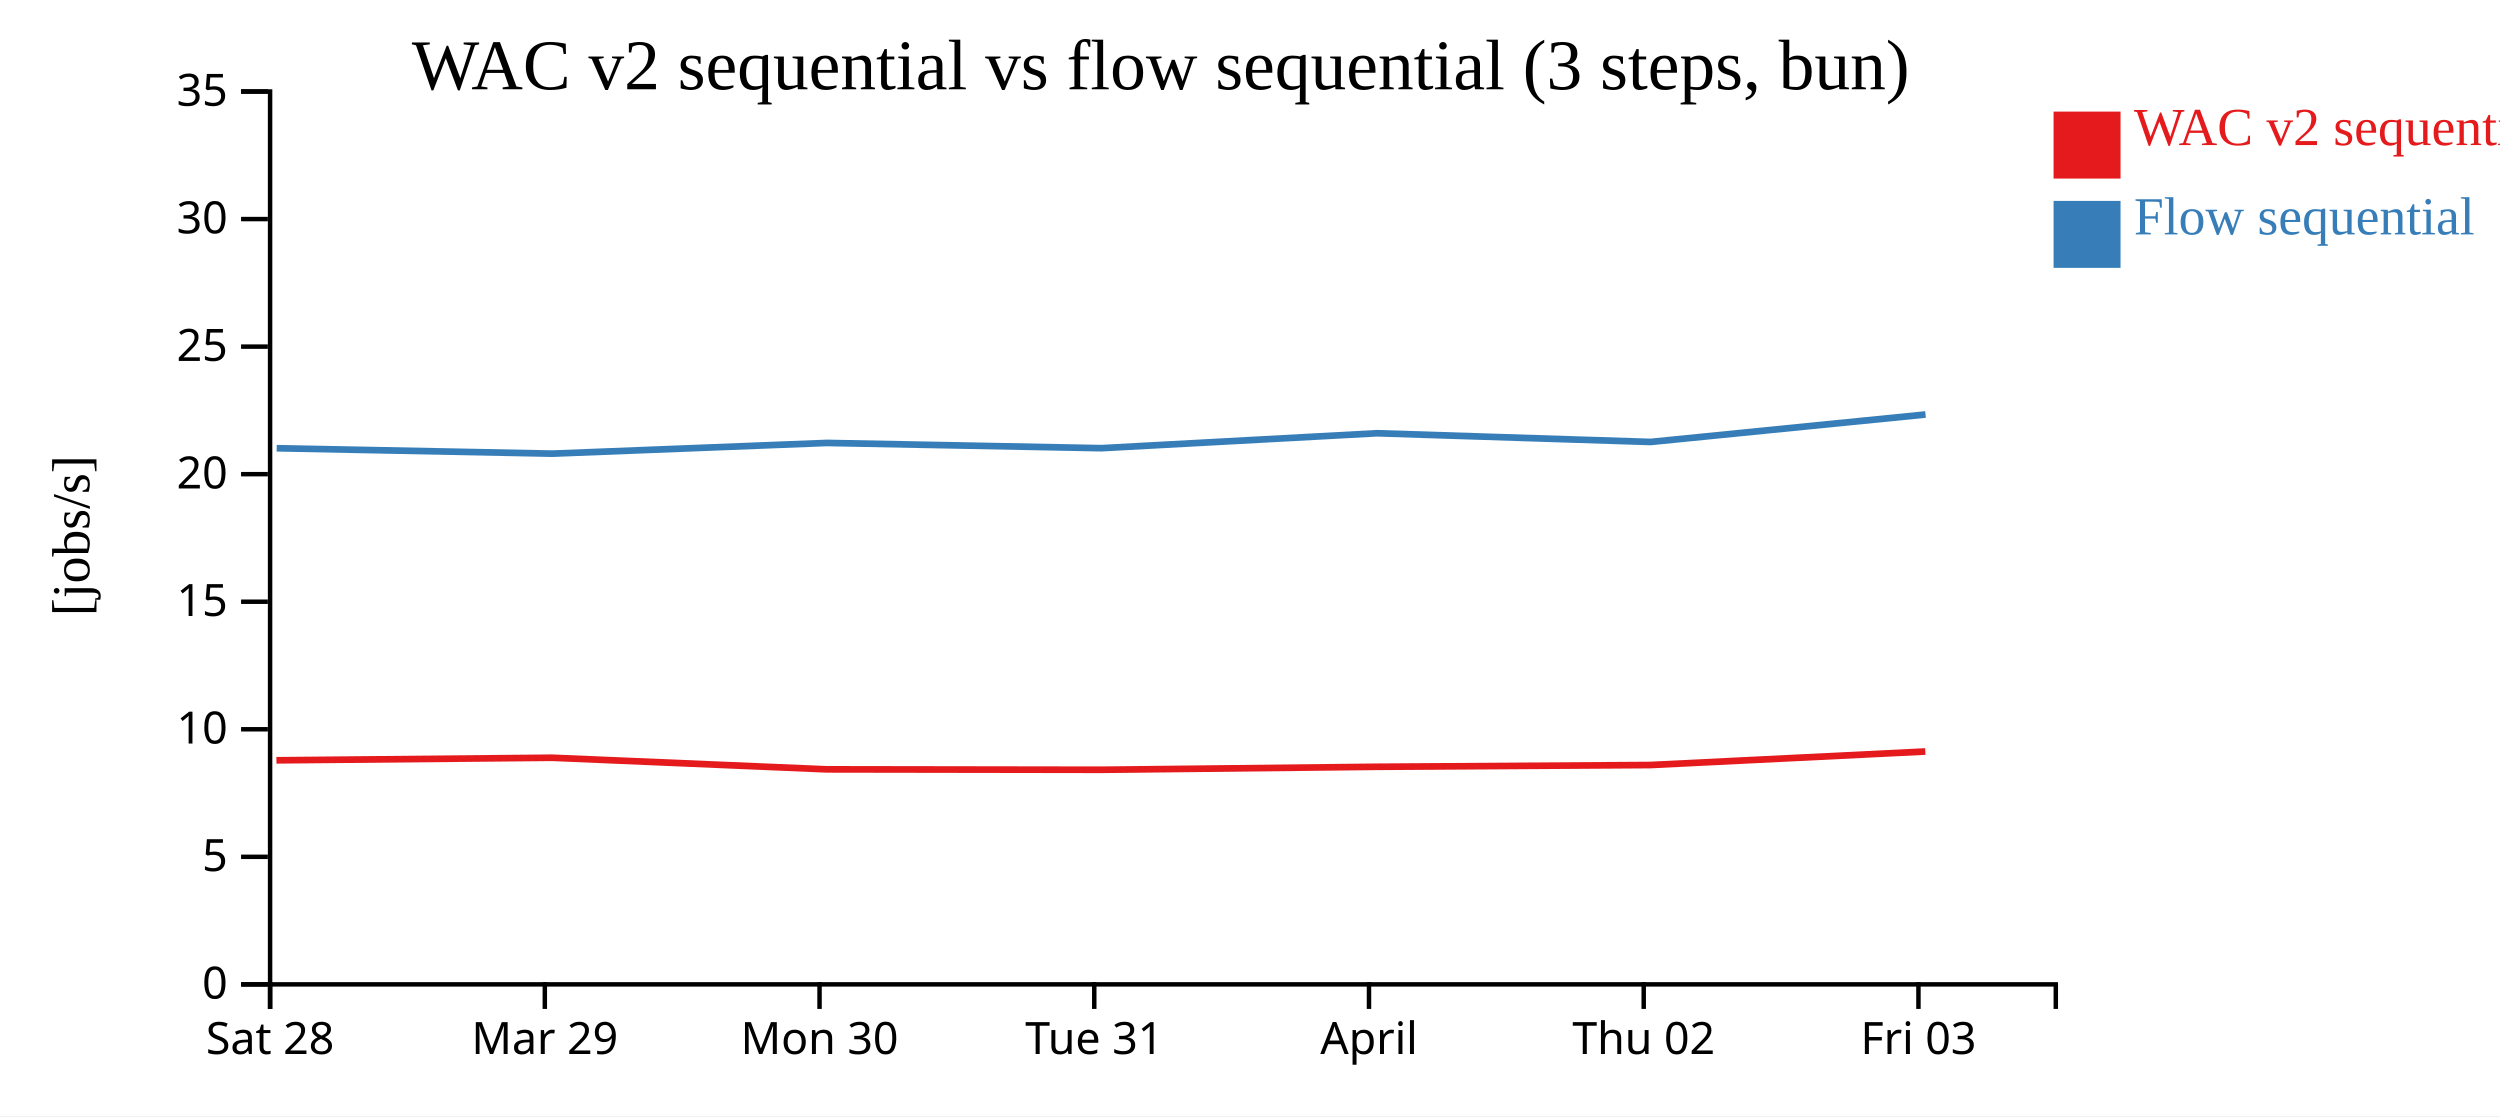
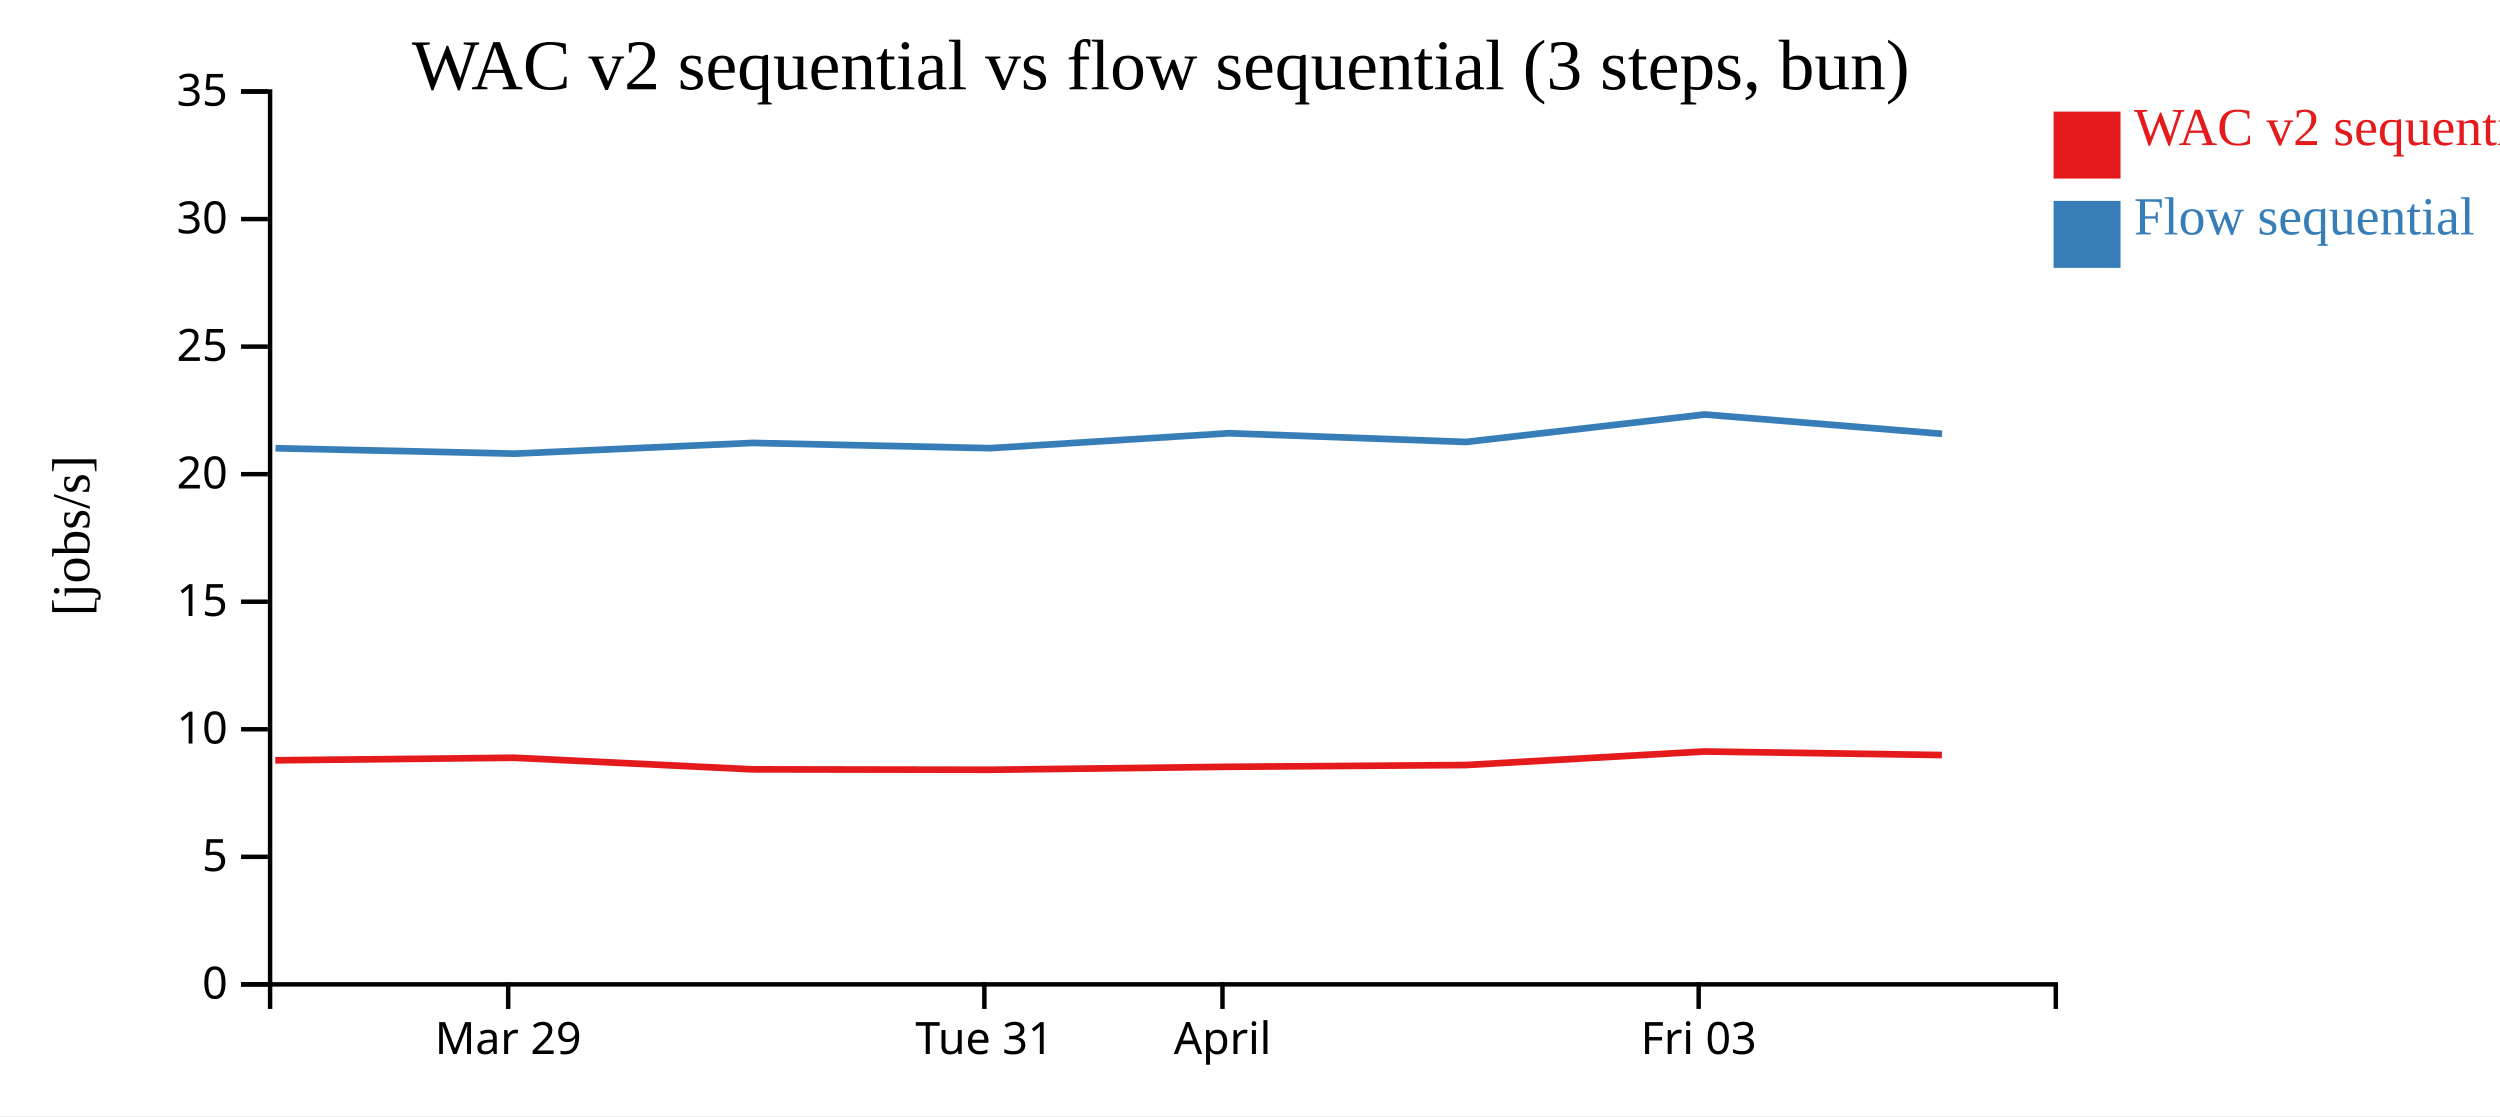
<svg xmlns="http://www.w3.org/2000/svg" width="560" height="250">
  <rect width="100%" height="100%" fill="white" />
  <g transform="translate(60,20)">
    <g transform="translate(0,200)" fill="none" font-size="10" font-family="sans-serif" text-anchor="middle">
      <path class="domain" stroke="currentColor" d="M0.5,6V0.5H400.5V6" />
-       <g class="tick" opacity="1" transform="translate(0.5,0)">
-         <line stroke="currentColor" y2="6" />
-         <text fill="currentColor" y="9" dy="0.71em">Sat 28</text>
-       </g>
-       <g class="tick" opacity="1" transform="translate(62.03846,0)">
+       <g class="tick" opacity="1" transform="translate(53.83333,0)">
        <line stroke="currentColor" y2="6" />
        <text fill="currentColor" y="9" dy="0.71em">Mar 29</text>
      </g>
-       <g class="tick" opacity="1" transform="translate(123.5769,0)">
-         <line stroke="currentColor" y2="6" />
-         <text fill="currentColor" y="9" dy="0.71em">Mon 30</text>
-       </g>
-       <g class="tick" opacity="1" transform="translate(185.1154,0)">
+       <g class="tick" opacity="1" transform="translate(160.5,0)">
        <line stroke="currentColor" y2="6" />
        <text fill="currentColor" y="9" dy="0.71em">Tue 31</text>
      </g>
-       <g class="tick" opacity="1" transform="translate(246.6538,0)">
+       <g class="tick" opacity="1" transform="translate(213.8333,0)">
        <line stroke="currentColor" y2="6" />
        <text fill="currentColor" y="9" dy="0.71em">April</text>
      </g>
-       <g class="tick" opacity="1" transform="translate(308.1923,0)">
-         <line stroke="currentColor" y2="6" />
-         <text fill="currentColor" y="9" dy="0.71em">Thu 02</text>
-       </g>
-       <g class="tick" opacity="1" transform="translate(369.7308,0)">
+       <g class="tick" opacity="1" transform="translate(320.5,0)">
        <line stroke="currentColor" y2="6" />
        <text fill="currentColor" y="9" dy="0.71em">Fri 03</text>
      </g>
    </g>
    <g fill="none" font-size="10" font-family="sans-serif" text-anchor="end">
      <path class="domain" stroke="currentColor" d="M-6,200.5H0.5V0.5H-6" />
      <g class="tick" opacity="1" transform="translate(0,200.5)">
        <line stroke="currentColor" x2="-6" />
        <text fill="currentColor" x="-9" dy="0.32em">0</text>
      </g>
      <g class="tick" opacity="1" transform="translate(0,171.9286)">
        <line stroke="currentColor" x2="-6" />
        <text fill="currentColor" x="-9" dy="0.32em">5</text>
      </g>
      <g class="tick" opacity="1" transform="translate(0,143.3571)">
        <line stroke="currentColor" x2="-6" />
        <text fill="currentColor" x="-9" dy="0.32em">10</text>
      </g>
      <g class="tick" opacity="1" transform="translate(0,114.7857)">
        <line stroke="currentColor" x2="-6" />
        <text fill="currentColor" x="-9" dy="0.32em">15</text>
      </g>
      <g class="tick" opacity="1" transform="translate(0,86.21429)">
        <line stroke="currentColor" x2="-6" />
        <text fill="currentColor" x="-9" dy="0.32em">20</text>
      </g>
      <g class="tick" opacity="1" transform="translate(0,57.64286)">
        <line stroke="currentColor" x2="-6" />
        <text fill="currentColor" x="-9" dy="0.32em">25</text>
      </g>
      <g class="tick" opacity="1" transform="translate(0,29.07143)">
        <line stroke="currentColor" x2="-6" />
        <text fill="currentColor" x="-9" dy="0.32em">30</text>
      </g>
      <g class="tick" opacity="1" transform="translate(0,0.5)">
        <line stroke="currentColor" x2="-6" />
        <text fill="currentColor" x="-9" dy="0.32em">35</text>
      </g>
    </g>
    <text text-anchor="middle" style="font-size: 12px" transform="rotate(-90)" y="-40" x="-100">[jobs/s]</text>
    <text text-anchor="middle" style="font-size: 16px" y="0" x="200">WAC v2 sequential vs flow sequential (3 steps, bun)</text>
-     <path class="line" fill="none" stroke="#e41a1c" stroke-width="1.5" d="M1.919,150.308L63.666,149.736L125.186,152.333L186.65,152.431L248.404,151.762L309.637,151.368L371.265,148.336" />
-     <path class="line" fill="none" stroke="#377eb8" stroke-width="1.5" d="M1.973,80.404L63.72,81.618L125.24,79.216L186.705,80.392L248.458,77.046L309.692,78.999L371.317,72.846" />
+     <path class="line" fill="none" stroke="#e41a1c" stroke-width="1.5" d="M1.663,150.308L55.178,149.736L108.494,152.333L161.763,152.431L215.284,151.762L268.352,151.368L321.763,148.336L374.988,149.129" />
+     <path class="line" fill="none" stroke="#377eb8" stroke-width="1.5" d="M1.71,80.404L55.224,81.618L108.541,79.216L161.811,80.392L215.33,77.046L268.4,78.999L321.808,72.846L375.039,77.178" />
    <rect class="dot" x="400" y="5" width="15" height="15" style="fill: #e41a1c;" />
    <rect class="dot" x="400" y="25" width="15" height="15" style="fill: #377eb8;" />
    <text class="label" x="418" y="12.5" style="fill: #e41a1c; alignment-baseline: middle;" text-anchor="left">WAC v2 sequential</text>
    <text class="label" x="418" y="32.5" style="fill: #377eb8; alignment-baseline: middle;" text-anchor="left">Flow sequential</text>
  </g>
</svg>
